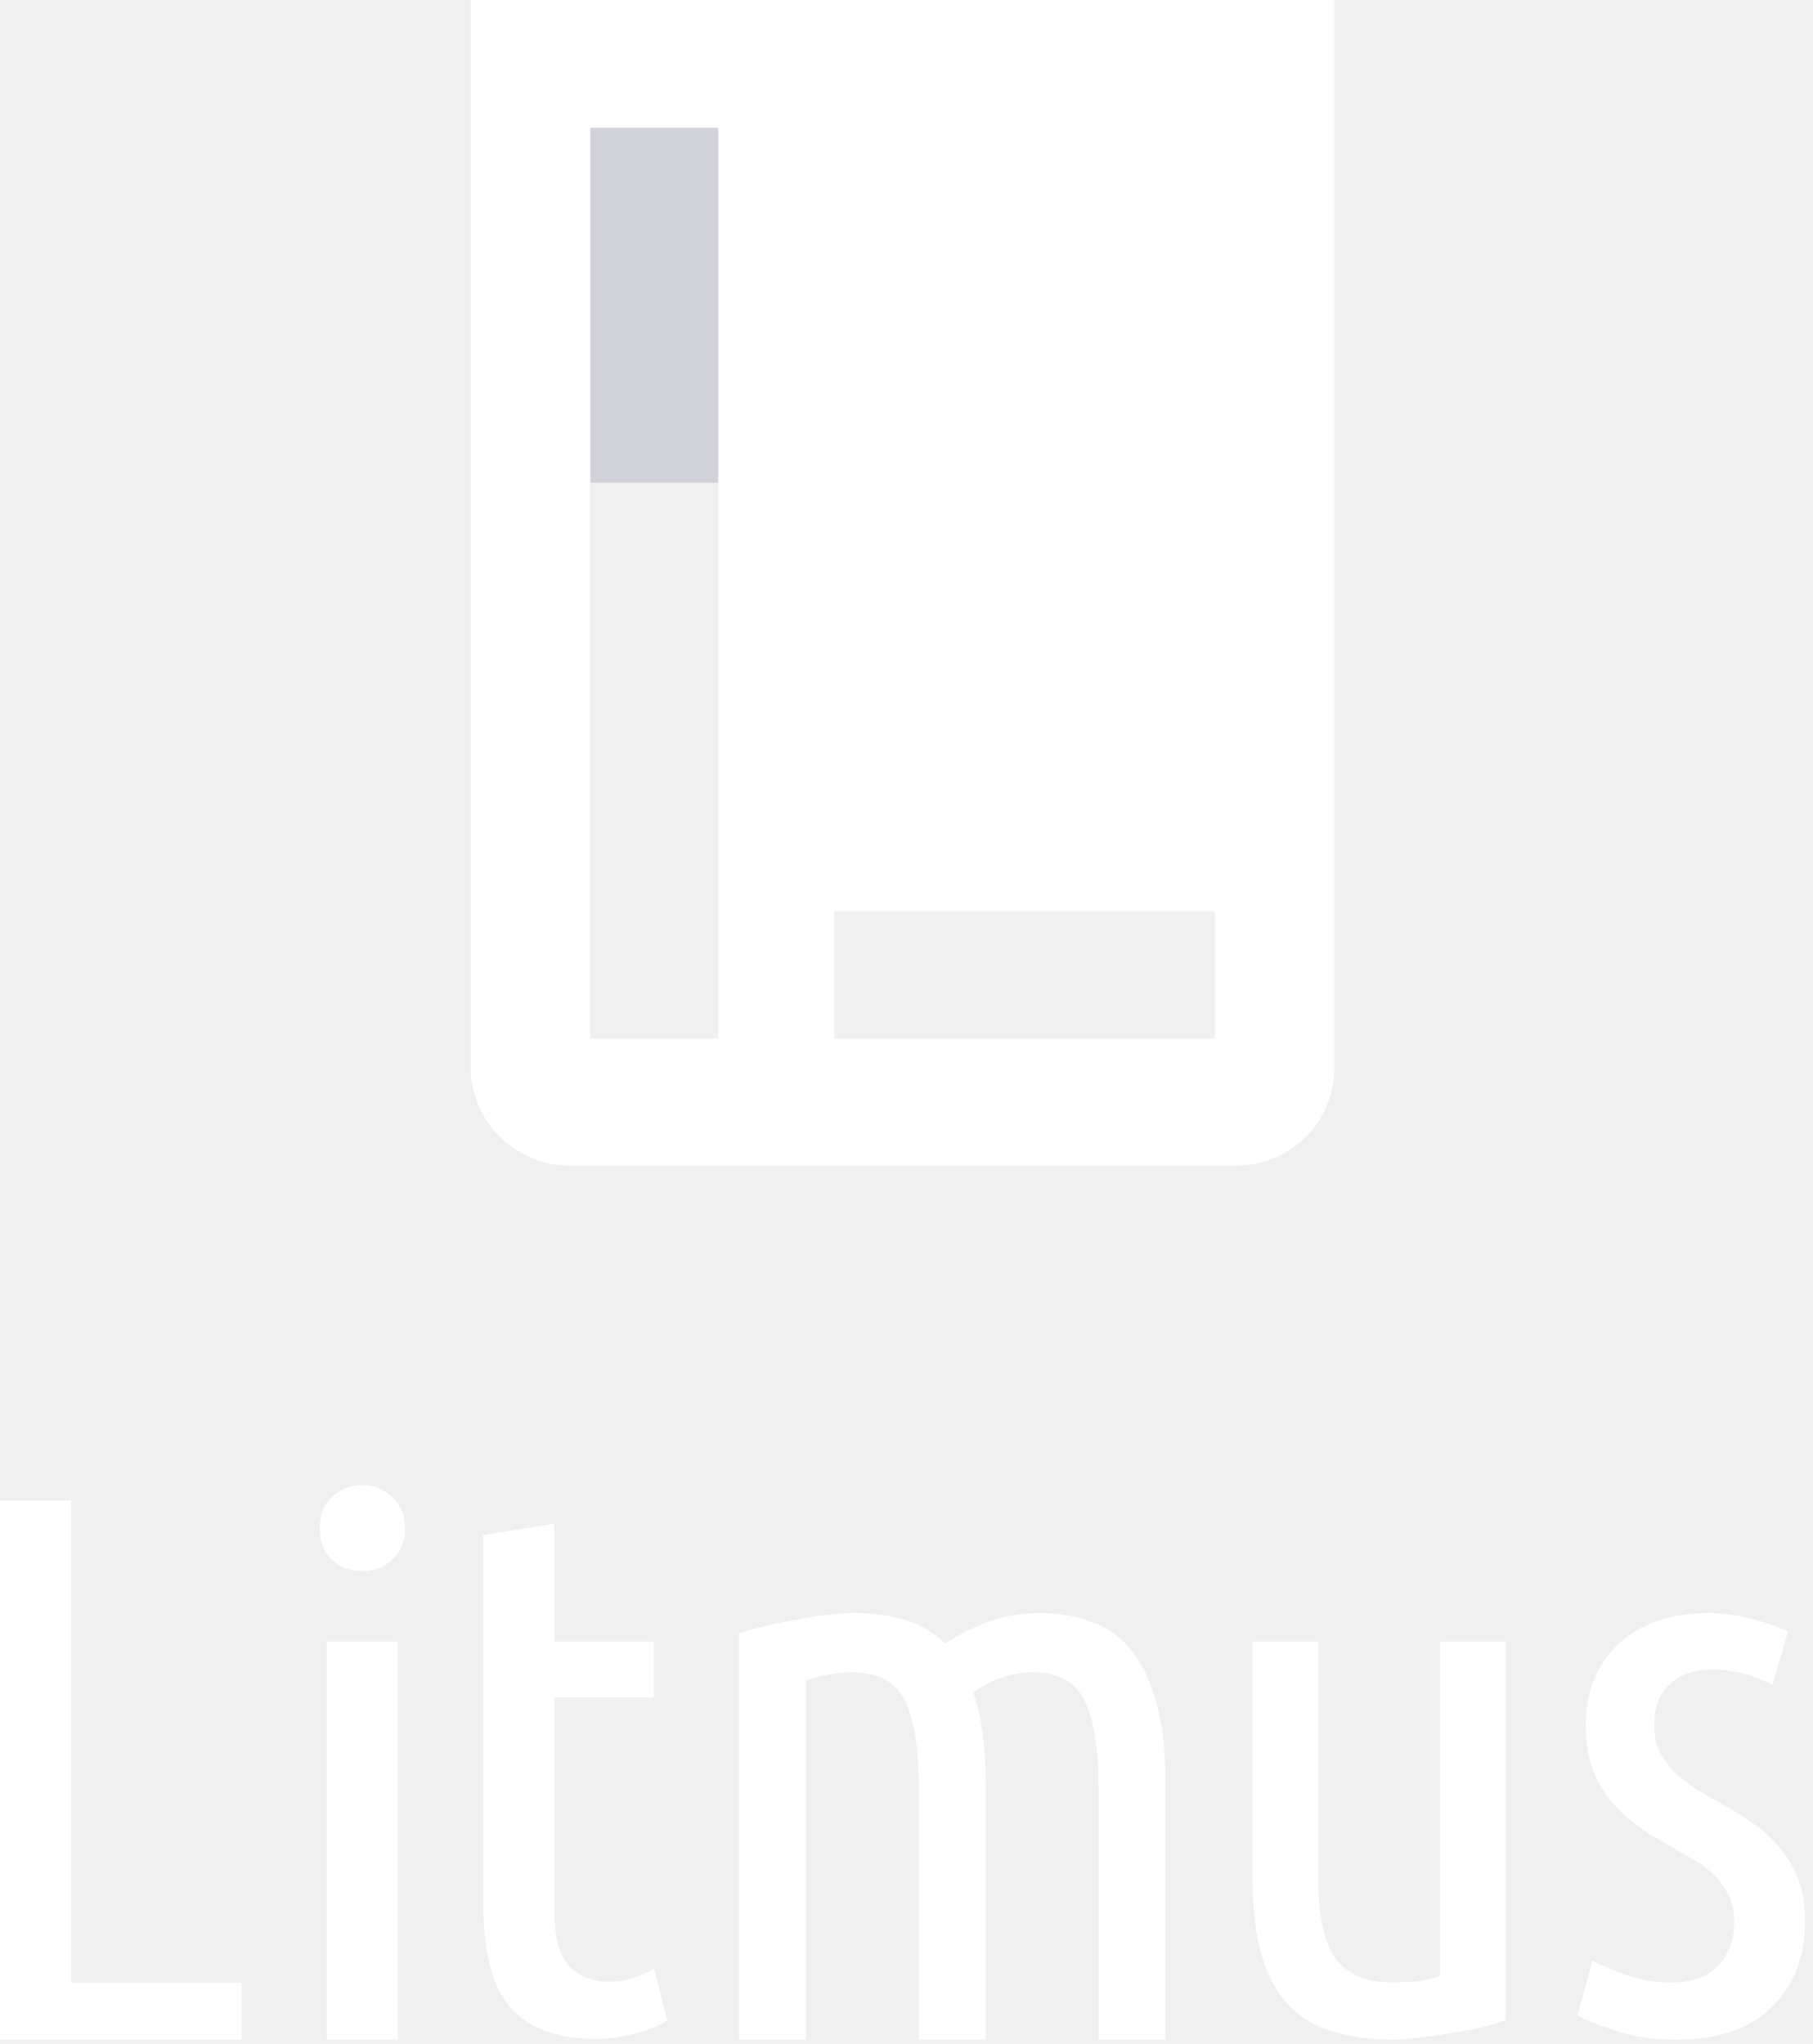
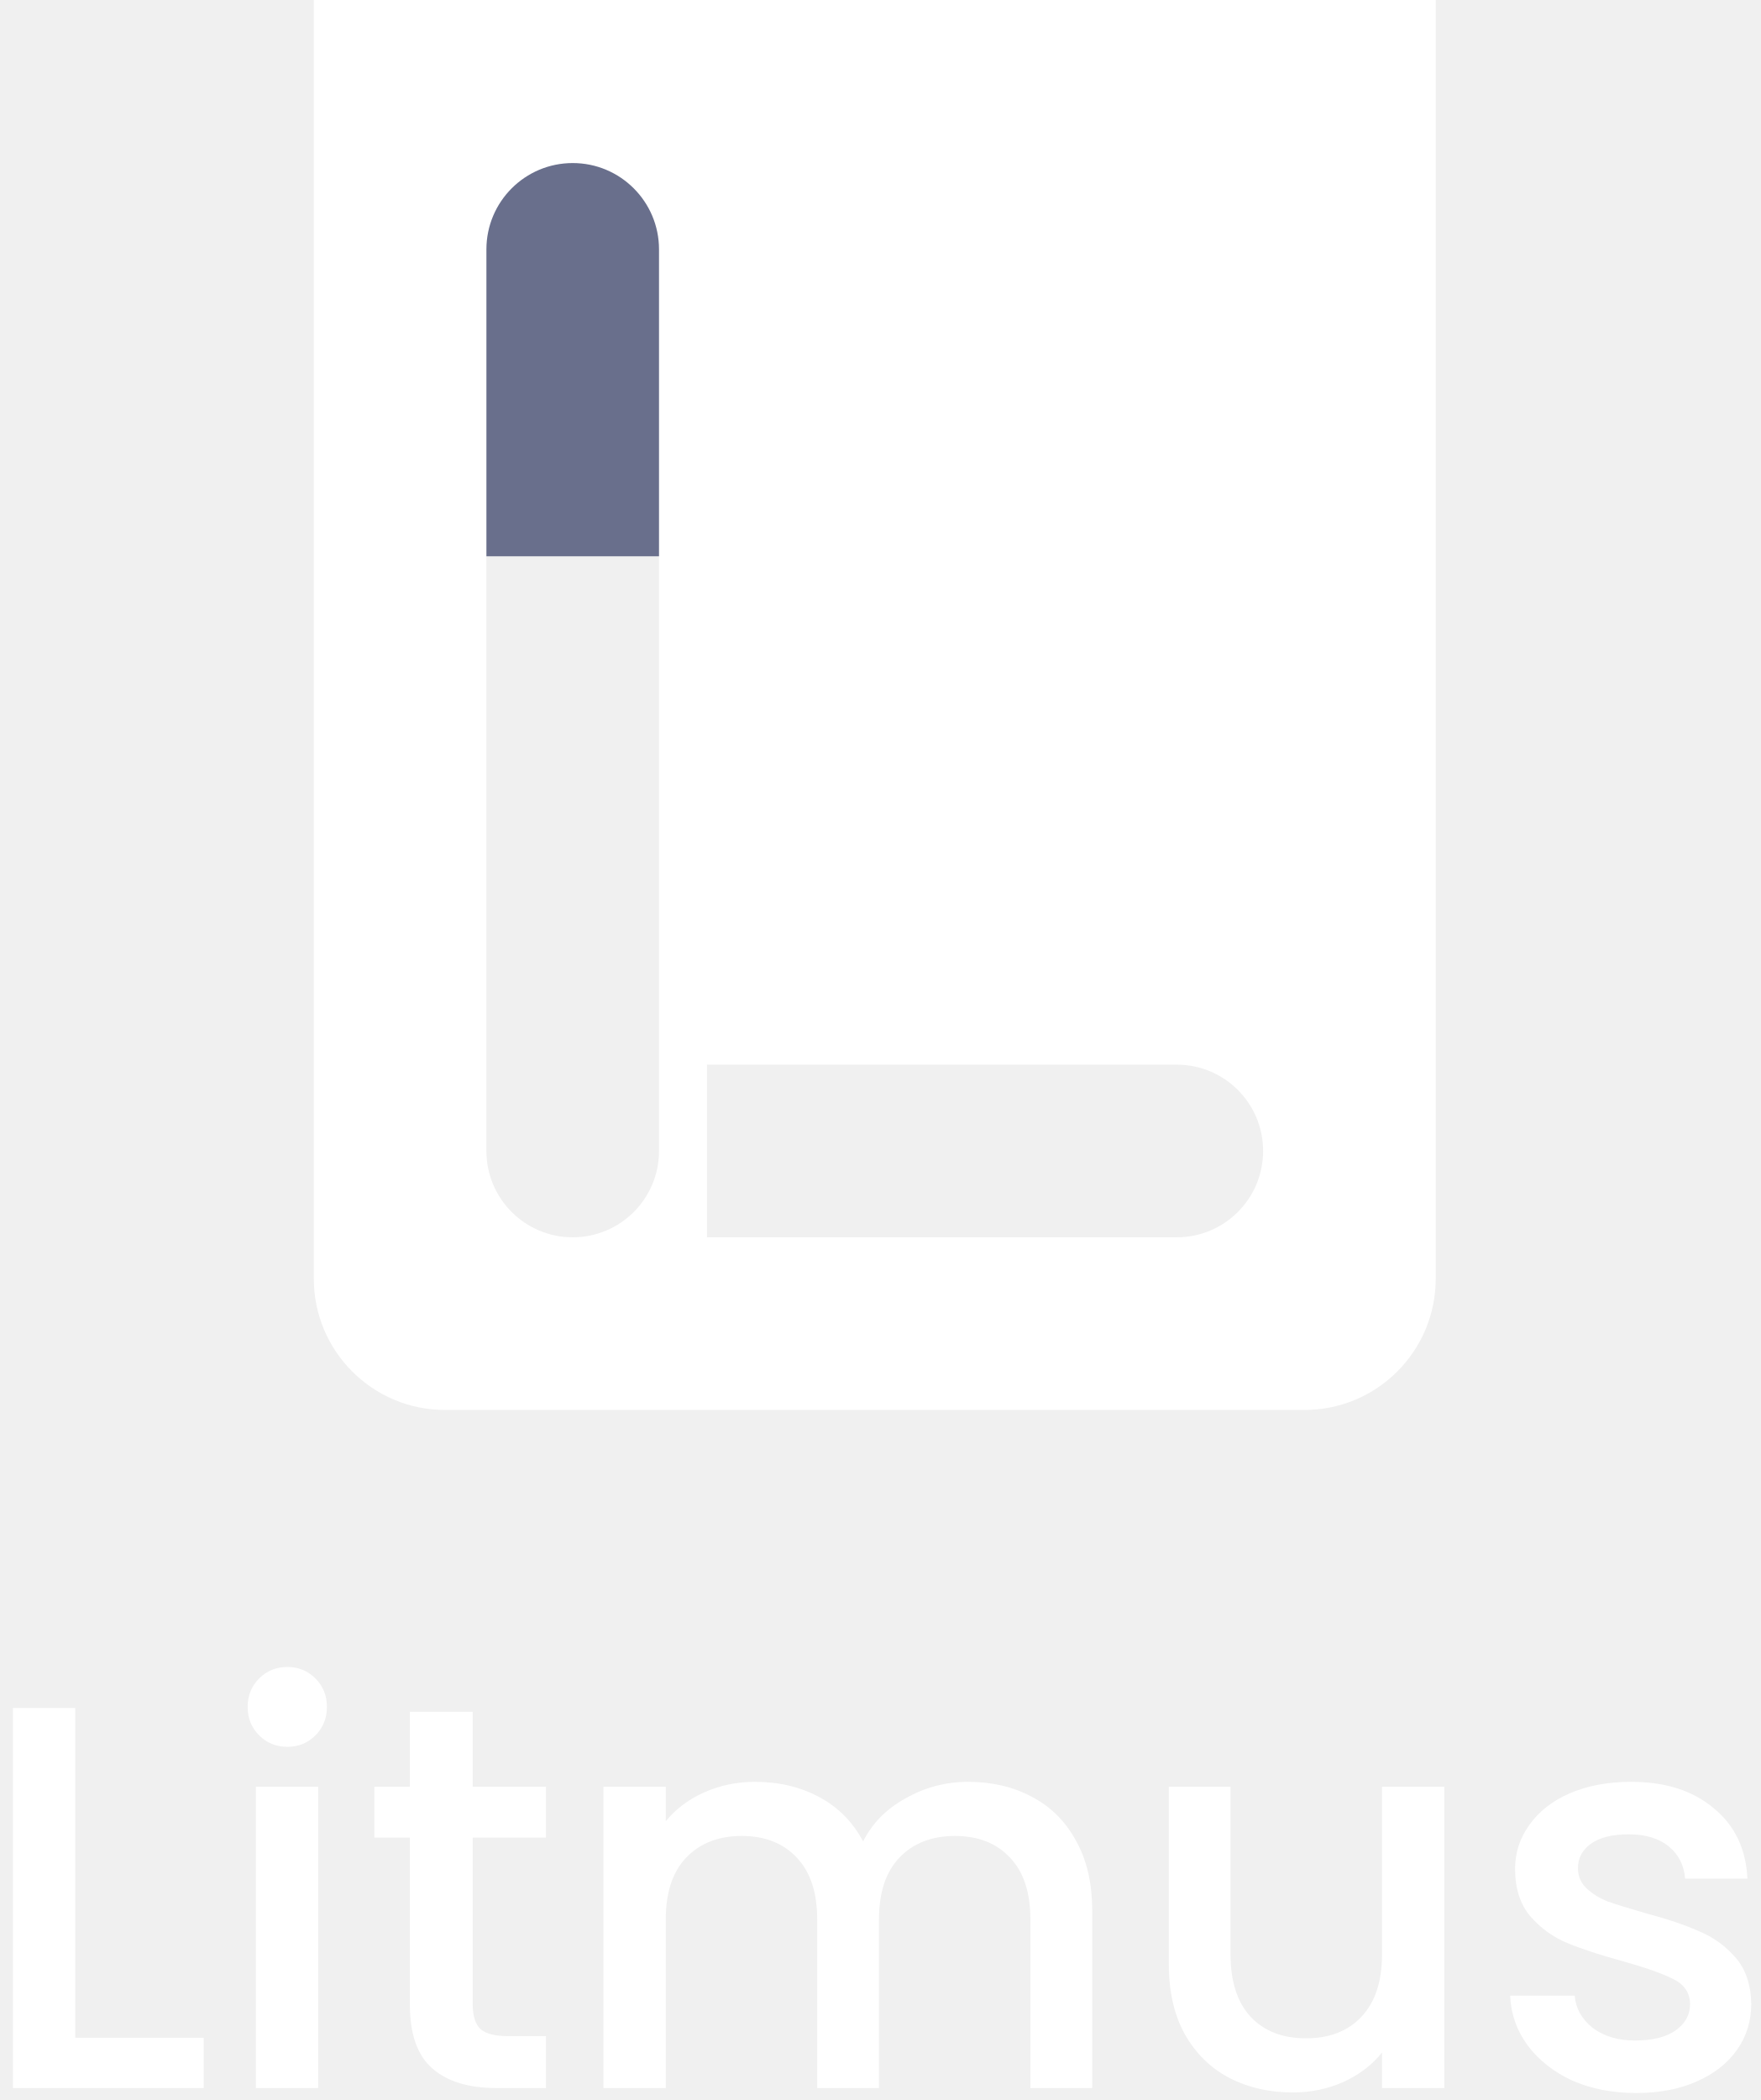
- <svg xmlns="http://www.w3.org/2000/svg" width="227" height="256" viewBox="0 0 227 256" fill="none">
-   <g clip-path="url(#clip0)">
-     <path d="M89.949 60.463H73.9V15.995H89.949V60.463Z" fill="#D1D2D9" />
-     <path d="M152.127 130.081H104.451V114.12H152.127V130.081ZM89.949 130.081H73.9V15.994H89.949V130.081ZM58.944 -8.31473e-06V133.621C58.944 140.459 64.521 146 71.393 146H154.777C161.582 146 167.083 140.526 167.083 133.764V-8.31473e-06H58.944Z" fill="white" />
-     <path d="M30.256 248.335V255.455H0V187.94H8.9V248.335H30.256Z" fill="white" />
-     <path d="M49.818 255.456H40.93V205.59H49.818V255.456ZM45.369 196.78C43.904 196.78 42.631 196.307 41.549 195.361C40.53 194.353 40.038 193.03 40.038 191.391C40.038 189.752 40.53 188.459 41.549 187.513C42.631 186.504 43.904 186 45.369 186C46.833 186 48.074 186.504 49.093 187.513C50.175 188.459 50.716 189.751 50.716 191.39C50.716 193.029 50.175 194.353 49.093 195.361C48.074 196.307 46.833 196.78 45.369 196.78Z" fill="white" />
-     <path d="M69.409 205.593H81.866V212.59H69.409L69.404 239.01C69.404 242.414 70.01 244.809 71.219 246.196C72.492 247.52 74.18 248.182 76.281 248.182C77.363 248.182 78.382 248.024 79.336 247.709C80.355 247.394 81.214 247.015 81.915 246.574L83.538 253.099C80.928 254.612 77.478 255.368 74.549 255.368C69.838 255.368 66.305 254.076 63.949 251.492C61.657 248.844 60.511 244.494 60.511 238.442L60.516 192.26L69.409 190.842V205.593Z" fill="white" />
-     <path d="M92.544 204.566C94.818 203.851 97.287 203.265 99.95 202.81C102.613 202.289 105.048 202.029 107.257 202.029C109.53 202.029 111.576 202.322 113.395 202.907C115.279 203.493 116.935 204.469 118.364 205.835C120.053 204.729 121.872 203.818 123.82 203.103C125.769 202.387 127.913 202.029 130.251 202.029C132.589 202.029 134.7 202.387 136.584 203.103C138.533 203.753 140.189 204.891 141.553 206.518C142.917 208.144 143.989 210.356 144.768 213.153C145.548 215.885 145.938 219.3 145.938 223.398V255.457H137.559V224.082C137.559 219.007 136.974 215.3 135.804 212.958C134.635 210.616 132.427 209.445 129.179 209.445C127.945 209.445 126.679 209.673 125.379 210.128C124.145 210.583 122.976 211.202 121.872 211.982C122.391 213.478 122.781 215.17 123.041 217.056C123.301 218.943 123.43 221.057 123.43 223.398V255.457H115.051V224.082C115.051 219.007 114.467 215.3 113.298 212.958C112.129 210.616 109.92 209.445 106.673 209.445C104.983 209.445 103.067 209.77 100.924 210.421L100.924 255.457H92.544V204.566Z" fill="white" />
-     <path d="M188.551 253C187.723 253.316 186.704 253.631 185.494 253.946C184.348 254.198 183.107 254.419 181.77 254.608C180.497 254.86 179.192 255.049 177.855 255.175C176.582 255.364 175.404 255.459 174.321 255.459C171.711 255.459 169.324 255.144 167.159 254.513C164.994 253.946 163.148 252.906 161.62 251.393C160.092 249.88 158.915 247.831 158.087 245.247C157.259 242.599 156.845 239.29 156.845 235.318V205.593H165.058V235.034C165.058 239.888 165.79 243.324 167.255 245.341C168.783 247.295 171.074 248.272 174.13 248.272C175.149 248.272 176.167 248.241 177.186 248.178C178.205 248.052 179.255 247.831 180.338 247.516V205.593H188.551V253Z" fill="white" />
-     <path d="M209.288 248.281C211.874 248.281 213.813 247.603 215.106 246.245C216.467 244.823 217.147 242.981 217.147 240.718C217.147 239.296 216.875 238.1 216.331 237.13C215.787 236.096 215.072 235.191 214.187 234.415C213.303 233.64 212.282 232.961 211.125 232.379C209.969 231.733 208.812 231.054 207.655 230.343C206.499 229.697 205.376 228.953 204.287 228.113C203.198 227.208 202.212 226.206 201.327 225.107C200.511 223.943 199.83 222.65 199.286 221.228C198.81 219.741 198.571 218.028 198.571 216.089C198.571 211.887 199.932 208.494 202.654 205.908C205.444 203.322 209.186 202.029 213.881 202.029C215.855 202.029 217.726 202.288 219.495 202.805C221.264 203.257 222.727 203.775 223.884 204.357L221.945 211.047C220.72 210.401 219.495 209.916 218.27 209.593C217.046 209.269 215.718 209.108 214.29 209.108C212.112 209.108 210.377 209.722 209.084 210.95C207.791 212.114 207.145 213.827 207.145 216.089C207.145 217.382 207.383 218.513 207.859 219.483C208.336 220.388 208.948 221.228 209.697 222.004C210.513 222.715 211.398 223.394 212.35 224.04C213.371 224.687 214.426 225.301 215.514 225.883C216.807 226.594 218.066 227.369 219.291 228.21C220.584 229.05 221.706 230.052 222.659 231.216C223.679 232.315 224.496 233.64 225.108 235.191C225.721 236.678 226.027 238.488 226.027 240.621C226.027 245.081 224.632 248.669 221.842 251.384C219.121 254.099 215.106 255.457 209.799 255.457C207.077 255.457 204.627 255.101 202.45 254.39C200.272 253.679 198.639 253.033 197.551 252.451L199.388 245.566C200.409 246.084 201.769 246.665 203.47 247.312C205.239 247.958 207.179 248.281 209.288 248.281Z" fill="white" />
-   </g>
-   <defs>
-     <clipPath id="clip0">
-       <rect width="226.027" height="255.459" fill="white" />
-     </clipPath>
-   </defs>
+ <svg xmlns="http://www.w3.org/2000/svg" width="161" height="192" viewBox="0 0 161 192" fill="none">
+   <path d="M131.301 116.91C131.301 123.537 125.928 128.91 119.301 128.91H40.699C34.072 128.91 28.699 123.537 28.699 116.91V0H131.301V116.91ZM44.484 105.232C44.484 109.591 48.018 113.125 52.377 113.125C56.736 113.125 60.269 109.591 60.269 105.232V50.862H44.484V105.232ZM64.653 97.34V113.125H107.623C111.982 113.125 115.516 109.591 115.516 105.232C115.516 100.874 111.982 97.34 107.623 97.34H64.653Z" fill="white" />
+   <path d="M44.484 22.801C44.484 18.442 48.018 14.908 52.377 14.908V14.908C56.736 14.908 60.269 18.442 60.269 22.801V50.863H44.484V22.801Z" fill="#696F8C" />
+   <path d="M6.882 186.31H18.632V190.91H1.182V156.16H6.882V186.31ZM26.298 159.71C25.265 159.71 24.398 159.36 23.698 158.66C22.998 157.96 22.648 157.093 22.648 156.06C22.648 155.027 22.998 154.16 23.698 153.46C24.398 152.76 25.265 152.41 26.298 152.41C27.298 152.41 28.148 152.76 28.848 153.46C29.548 154.16 29.898 155.027 29.898 156.06C29.898 157.093 29.548 157.96 28.848 158.66C28.148 159.36 27.298 159.71 26.298 159.71ZM29.098 163.36V190.91H23.398V163.36H29.098ZM43.232 168.01V183.26C43.232 184.293 43.465 185.043 43.932 185.51C44.432 185.943 45.265 186.16 46.432 186.16H49.932V190.91H45.432C42.865 190.91 40.899 190.31 39.532 189.11C38.165 187.91 37.482 185.96 37.482 183.26V168.01H34.232V163.36H37.482V156.51H43.232V163.36H49.932V168.01H43.232ZM88.535 162.91C90.702 162.91 92.635 163.36 94.335 164.26C96.069 165.16 97.419 166.493 98.386 168.26C99.385 170.027 99.885 172.16 99.885 174.66V190.91H94.236V175.51C94.236 173.043 93.619 171.16 92.386 169.86C91.152 168.527 89.469 167.86 87.335 167.86C85.202 167.86 83.502 168.527 82.236 169.86C81.002 171.16 80.385 173.043 80.385 175.51V190.91H74.736V175.51C74.736 173.043 74.119 171.16 72.885 169.86C71.652 168.527 69.969 167.86 67.835 167.86C65.702 167.86 64.002 168.527 62.736 169.86C61.502 171.16 60.886 173.043 60.886 175.51V190.91H55.185V163.36H60.886V166.51C61.819 165.377 63.002 164.493 64.436 163.86C65.869 163.227 67.402 162.91 69.035 162.91C71.236 162.91 73.202 163.377 74.936 164.31C76.669 165.243 78.002 166.593 78.936 168.36C79.769 166.693 81.069 165.377 82.835 164.41C84.602 163.41 86.502 162.91 88.535 162.91ZM132.089 163.36V190.91H126.389V187.66C125.489 188.793 124.305 189.693 122.839 190.36C121.405 190.993 119.872 191.31 118.239 191.31C116.072 191.31 114.122 190.86 112.389 189.96C110.689 189.06 109.339 187.727 108.339 185.96C107.372 184.193 106.889 182.06 106.889 179.56V163.36H112.539V178.71C112.539 181.177 113.155 183.077 114.389 184.41C115.622 185.71 117.305 186.36 119.439 186.36C121.572 186.36 123.255 185.71 124.489 184.41C125.755 183.077 126.389 181.177 126.389 178.71V163.36H132.089ZM149.609 191.36C147.443 191.36 145.493 190.977 143.759 190.21C142.059 189.41 140.709 188.343 139.709 187.01C138.709 185.643 138.176 184.127 138.109 182.46H144.009C144.109 183.627 144.659 184.61 145.659 185.41C146.693 186.177 147.976 186.56 149.509 186.56C151.109 186.56 152.343 186.26 153.209 185.66C154.109 185.027 154.559 184.227 154.559 183.26C154.559 182.227 154.059 181.46 153.059 180.96C152.093 180.46 150.543 179.91 148.409 179.31C146.343 178.743 144.659 178.193 143.359 177.66C142.059 177.127 140.926 176.31 139.959 175.21C139.026 174.11 138.559 172.66 138.559 170.86C138.559 169.393 138.993 168.06 139.859 166.86C140.726 165.627 141.959 164.66 143.559 163.96C145.193 163.26 147.059 162.91 149.159 162.91C152.293 162.91 154.809 163.71 156.709 165.31C158.643 166.877 159.676 169.027 159.809 171.76H154.109C154.009 170.527 153.509 169.543 152.609 168.81C151.709 168.077 150.493 167.71 148.959 167.71C147.459 167.71 146.309 167.993 145.509 168.56C144.709 169.127 144.309 169.877 144.309 170.81C144.309 171.543 144.576 172.16 145.109 172.66C145.643 173.16 146.293 173.56 147.059 173.86C147.826 174.127 148.959 174.477 150.459 174.91C152.459 175.443 154.093 175.993 155.359 176.56C156.659 177.093 157.776 177.893 158.709 178.96C159.643 180.027 160.126 181.443 160.159 183.21C160.159 184.777 159.726 186.177 158.859 187.41C157.993 188.643 156.759 189.61 155.159 190.31C153.593 191.01 151.743 191.36 149.609 191.36Z" fill="white" />
</svg>
